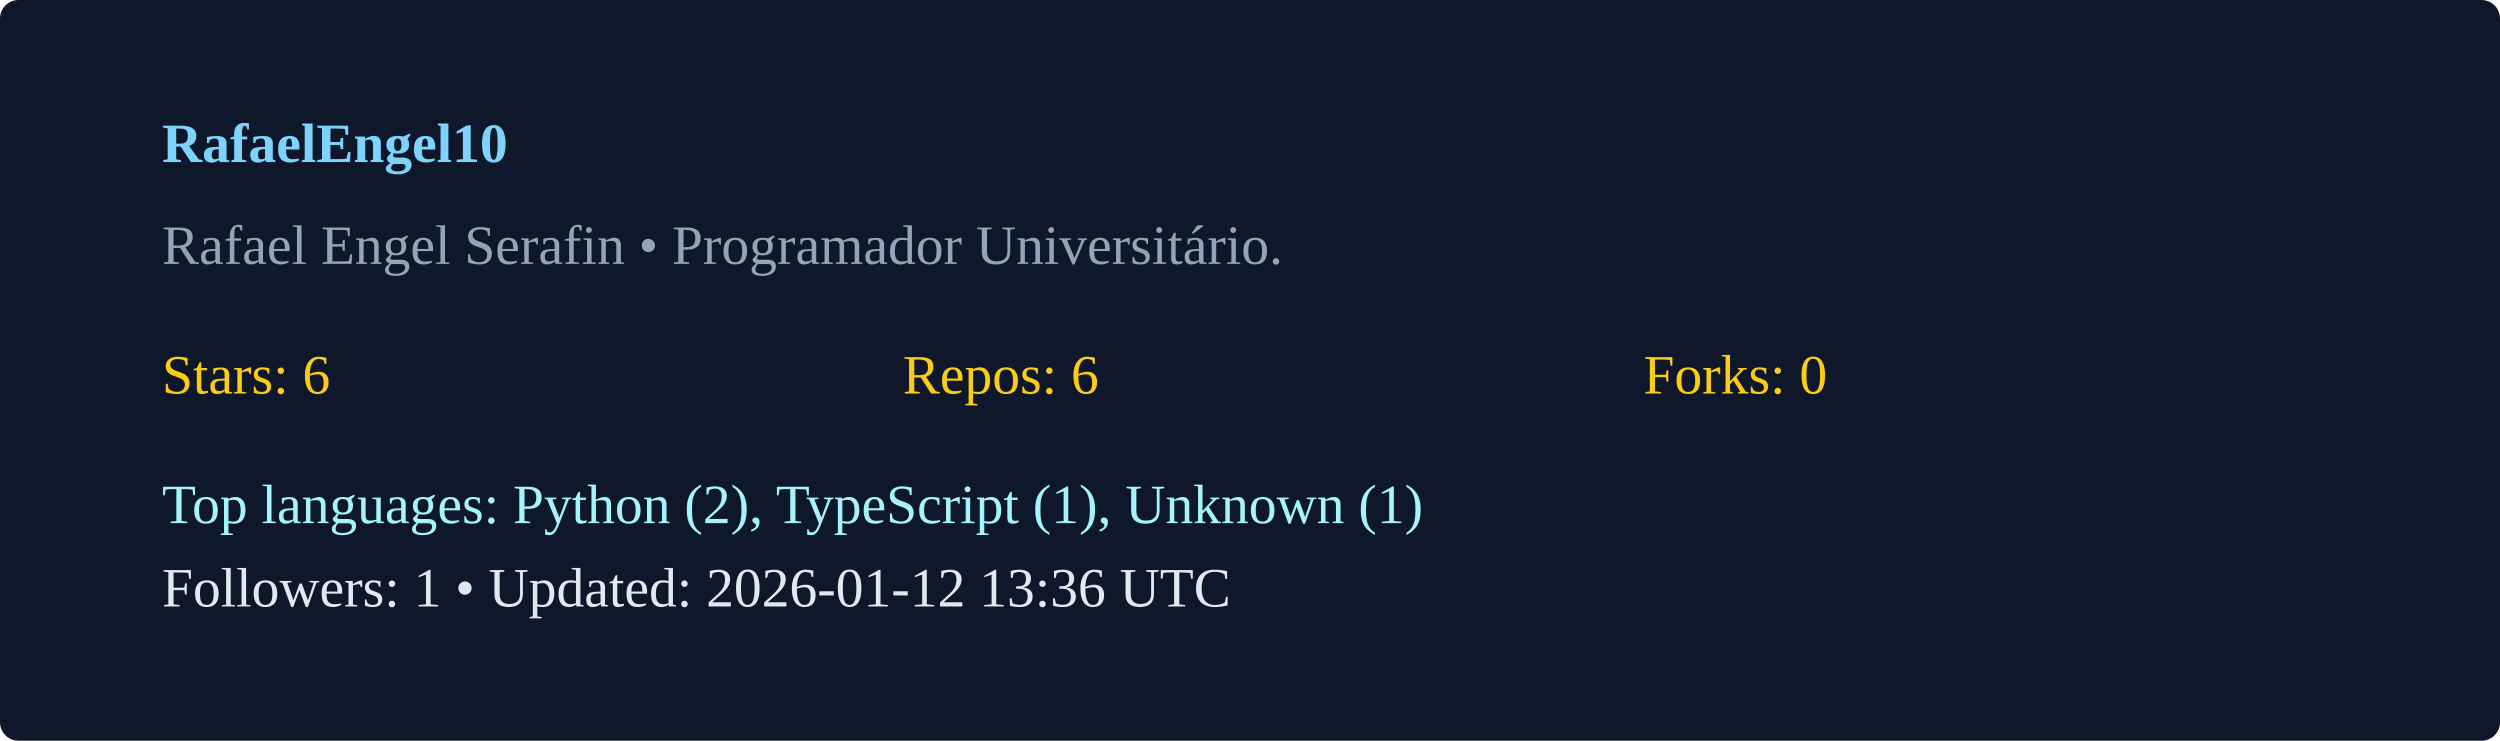
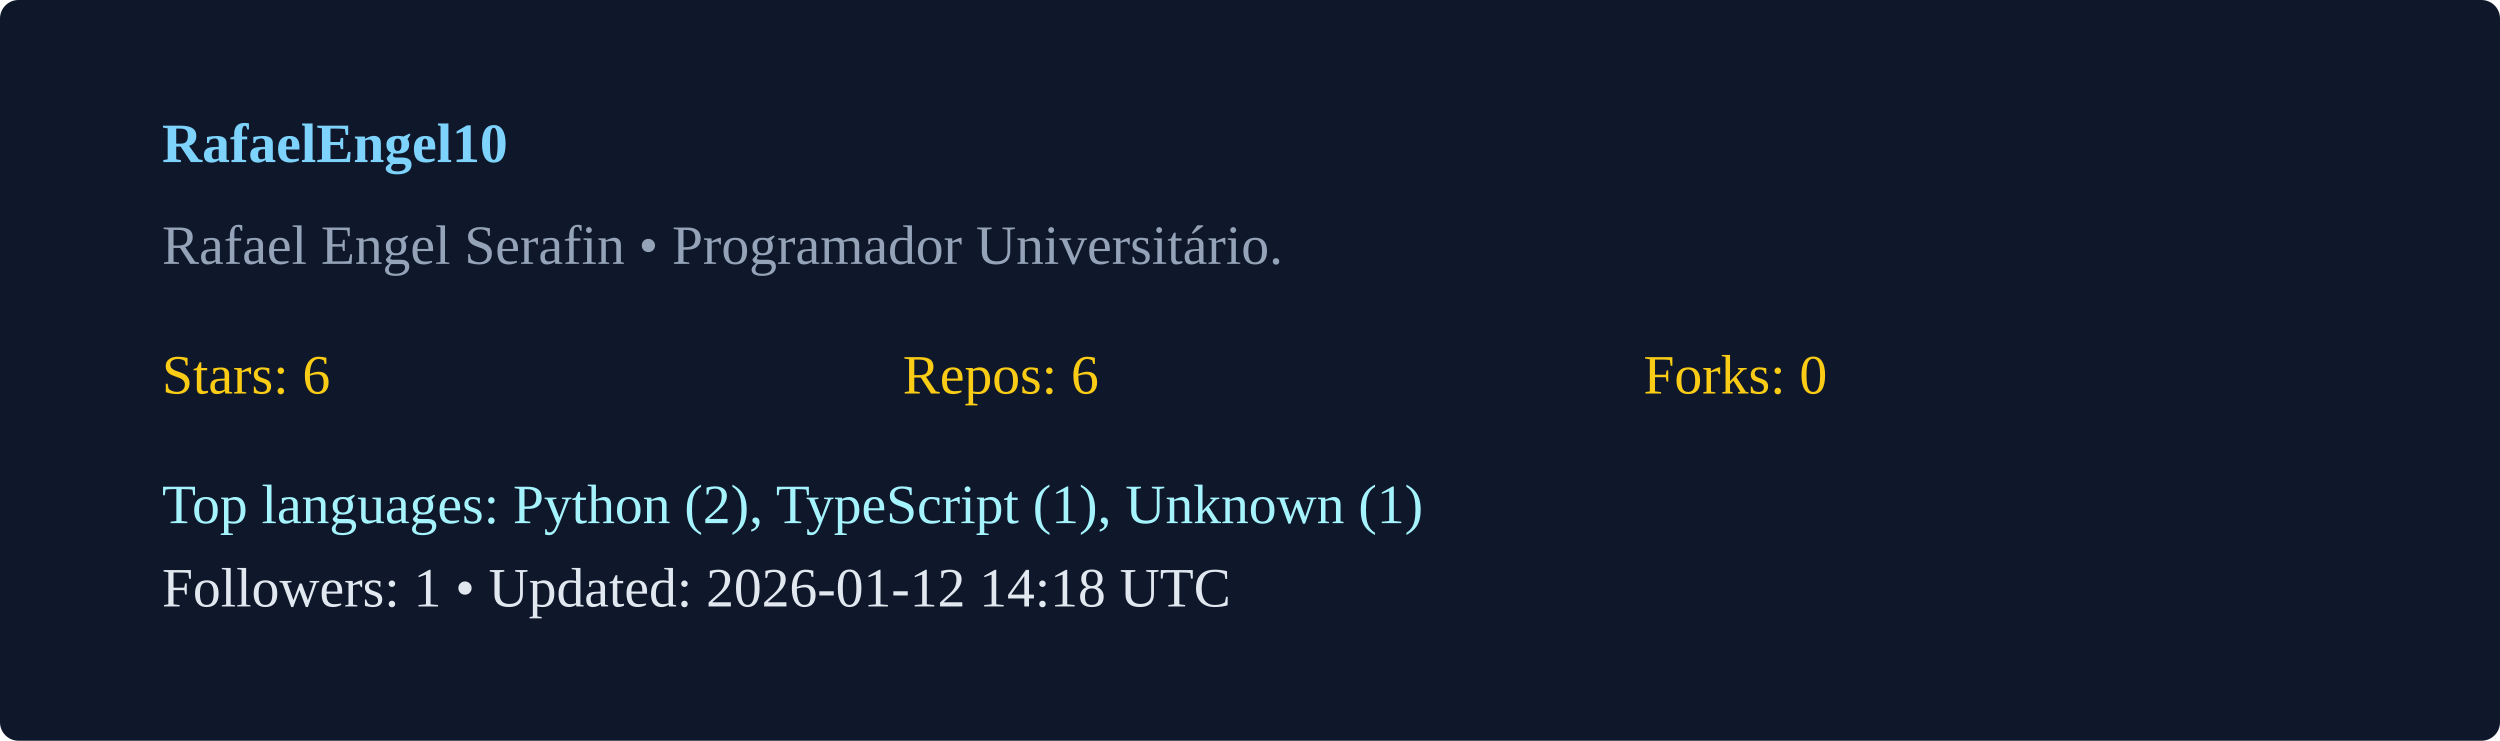
<svg xmlns="http://www.w3.org/2000/svg" width="540" height="160" viewBox="0 0 540 160">
  <rect width="100%" height="100%" rx="4" fill="#0f172a" />
  <g transform="translate(35,35)">
    <text x="0" y="0" fill="#7dd3fc" font-weight="600">RafaelEngel10</text>
    <text x="0" y="22" fill="#94a3b8">Rafael Engel Serafin  • Programador Universitário. </text>
    <g transform="translate(0,50)">
      <text x="0" y="0" fill="#facc15">Stars: 6</text>
      <text x="160" y="0" fill="#facc15">Repos: 6</text>
      <text x="320" y="0" fill="#facc15">Forks: 0</text>
      <text x="0" y="28" fill="#a5f3fc">Top languages: Python (2), TypeScript (1), Unknown (1)</text>
-       <text x="0" y="46" fill="#e2e8f0">Followers: 1 • Updated: 2026-01-12 13:36 UTC</text>
+       <text x="0" y="46" fill="#e2e8f0">Followers: 1 • Updated: 2026-01-12 14:18 UTC</text>
    </g>
  </g>
</svg>
